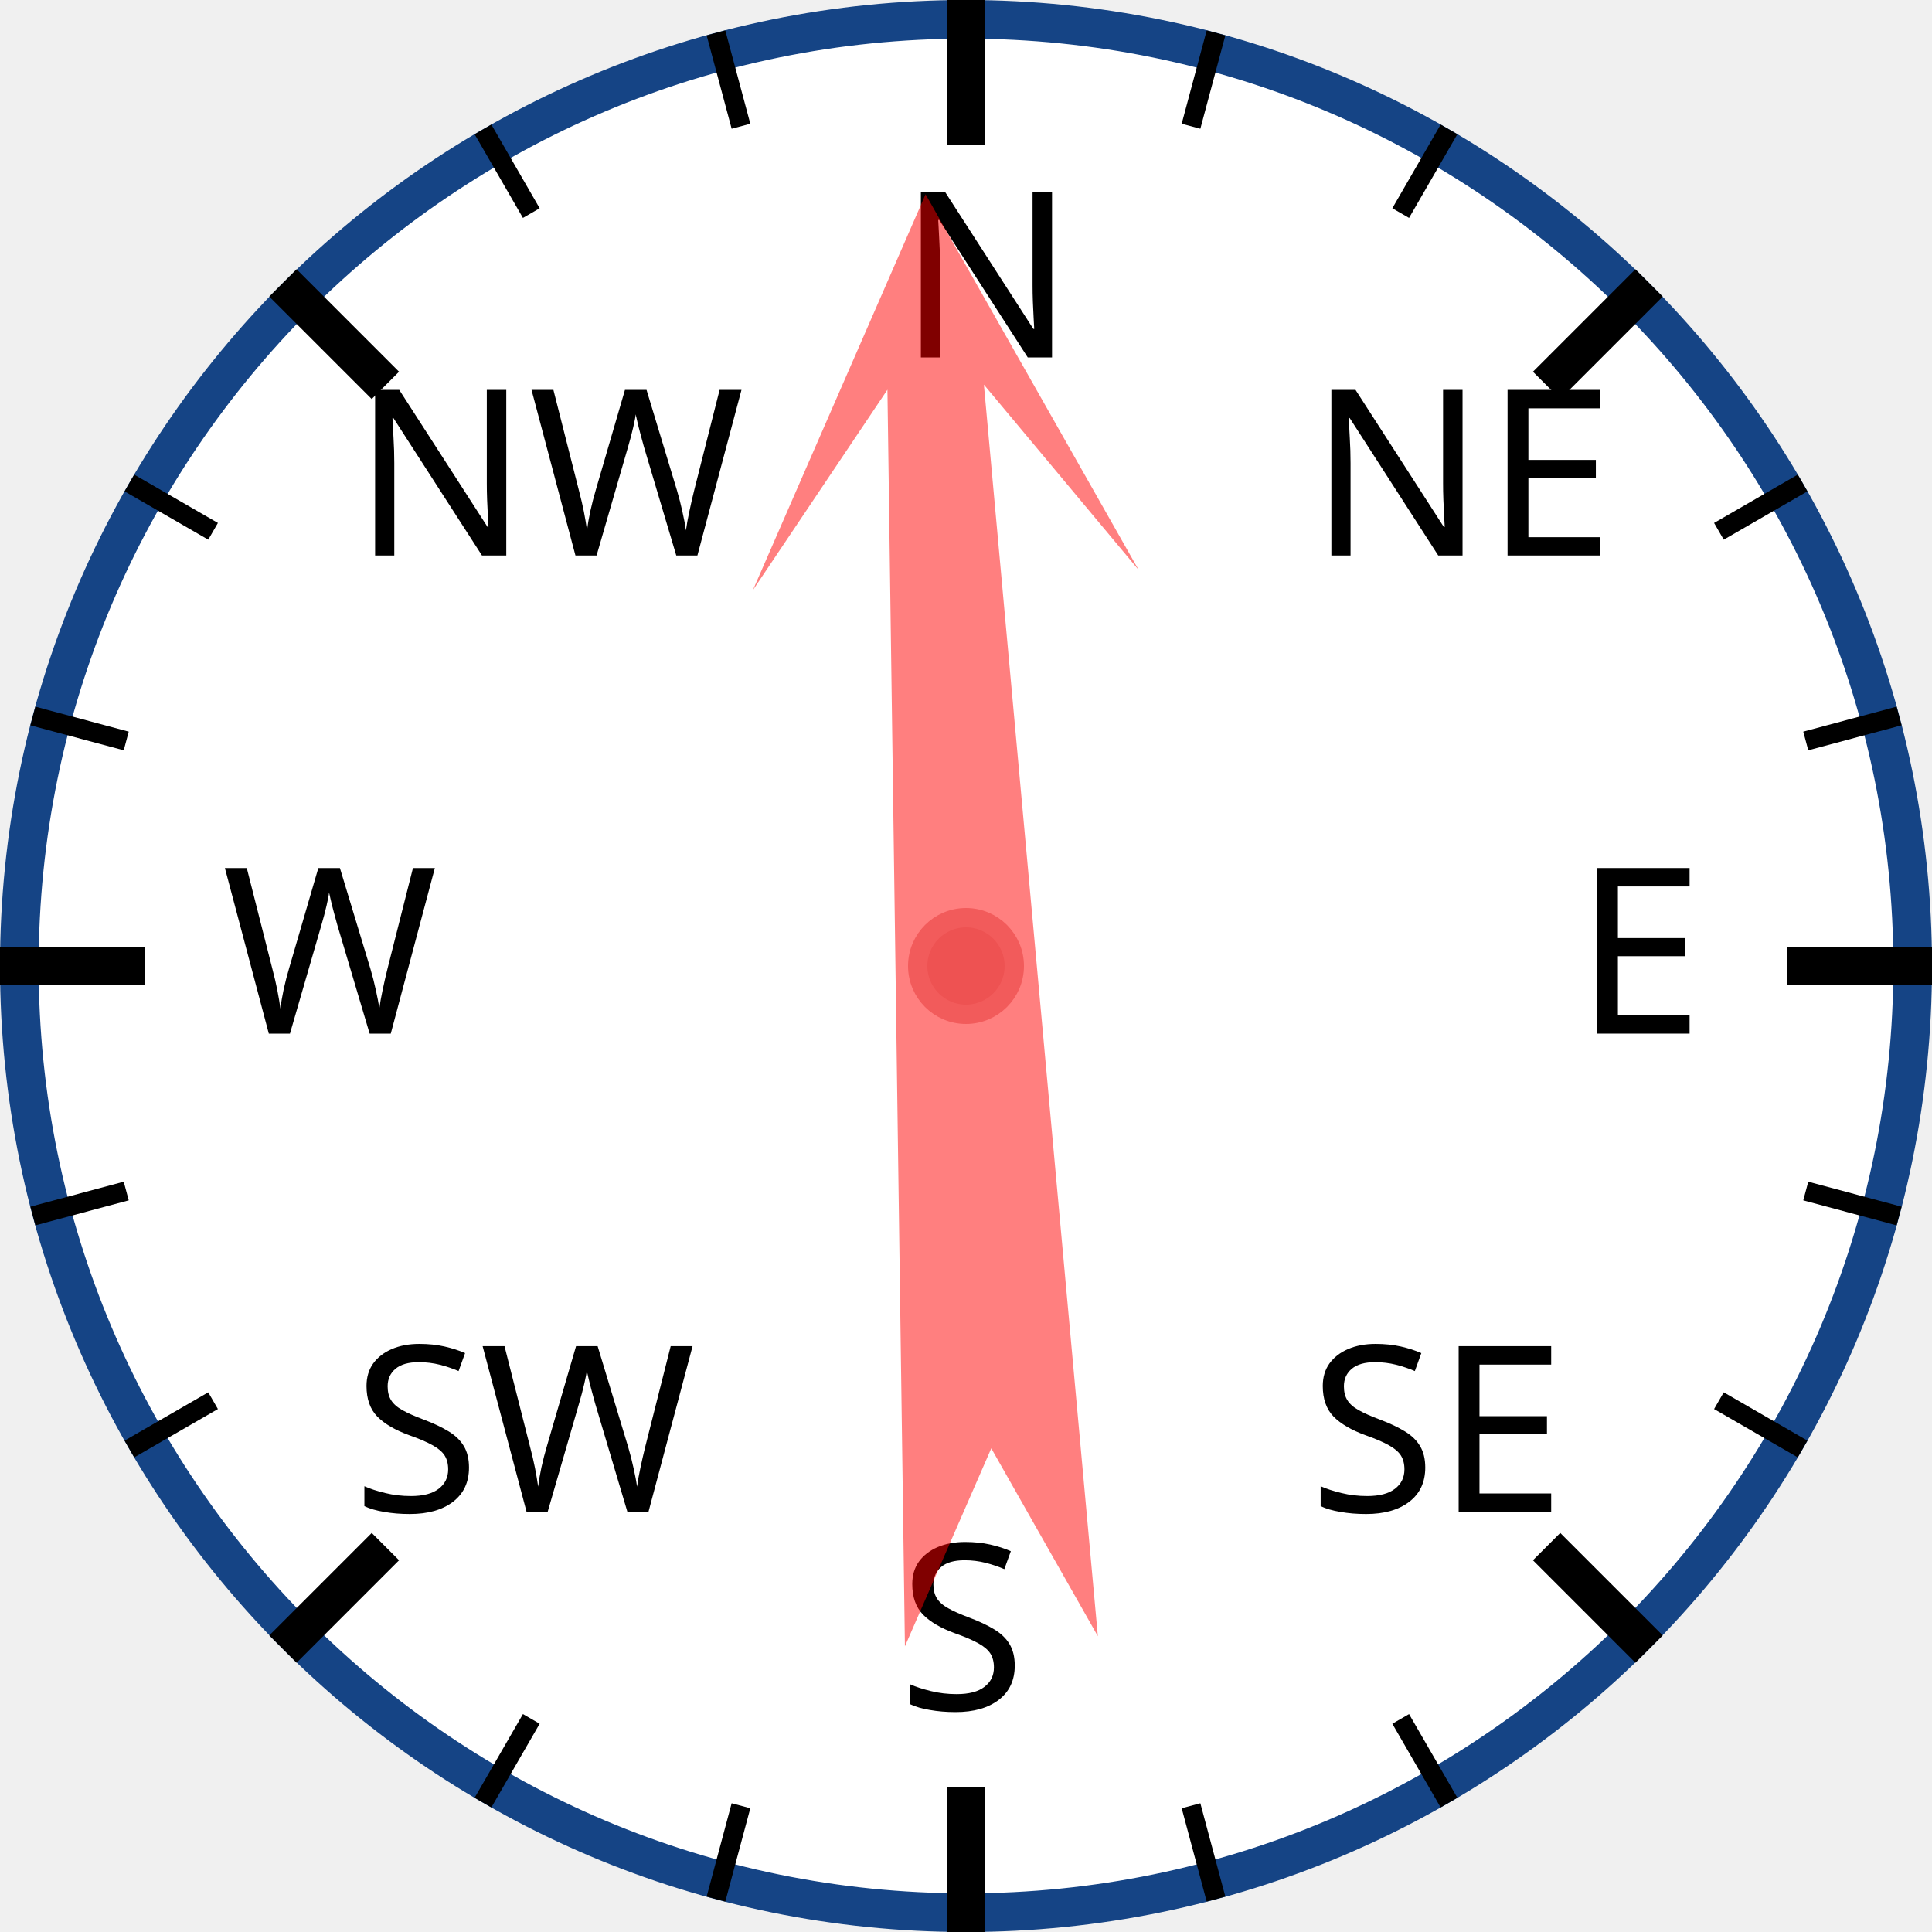
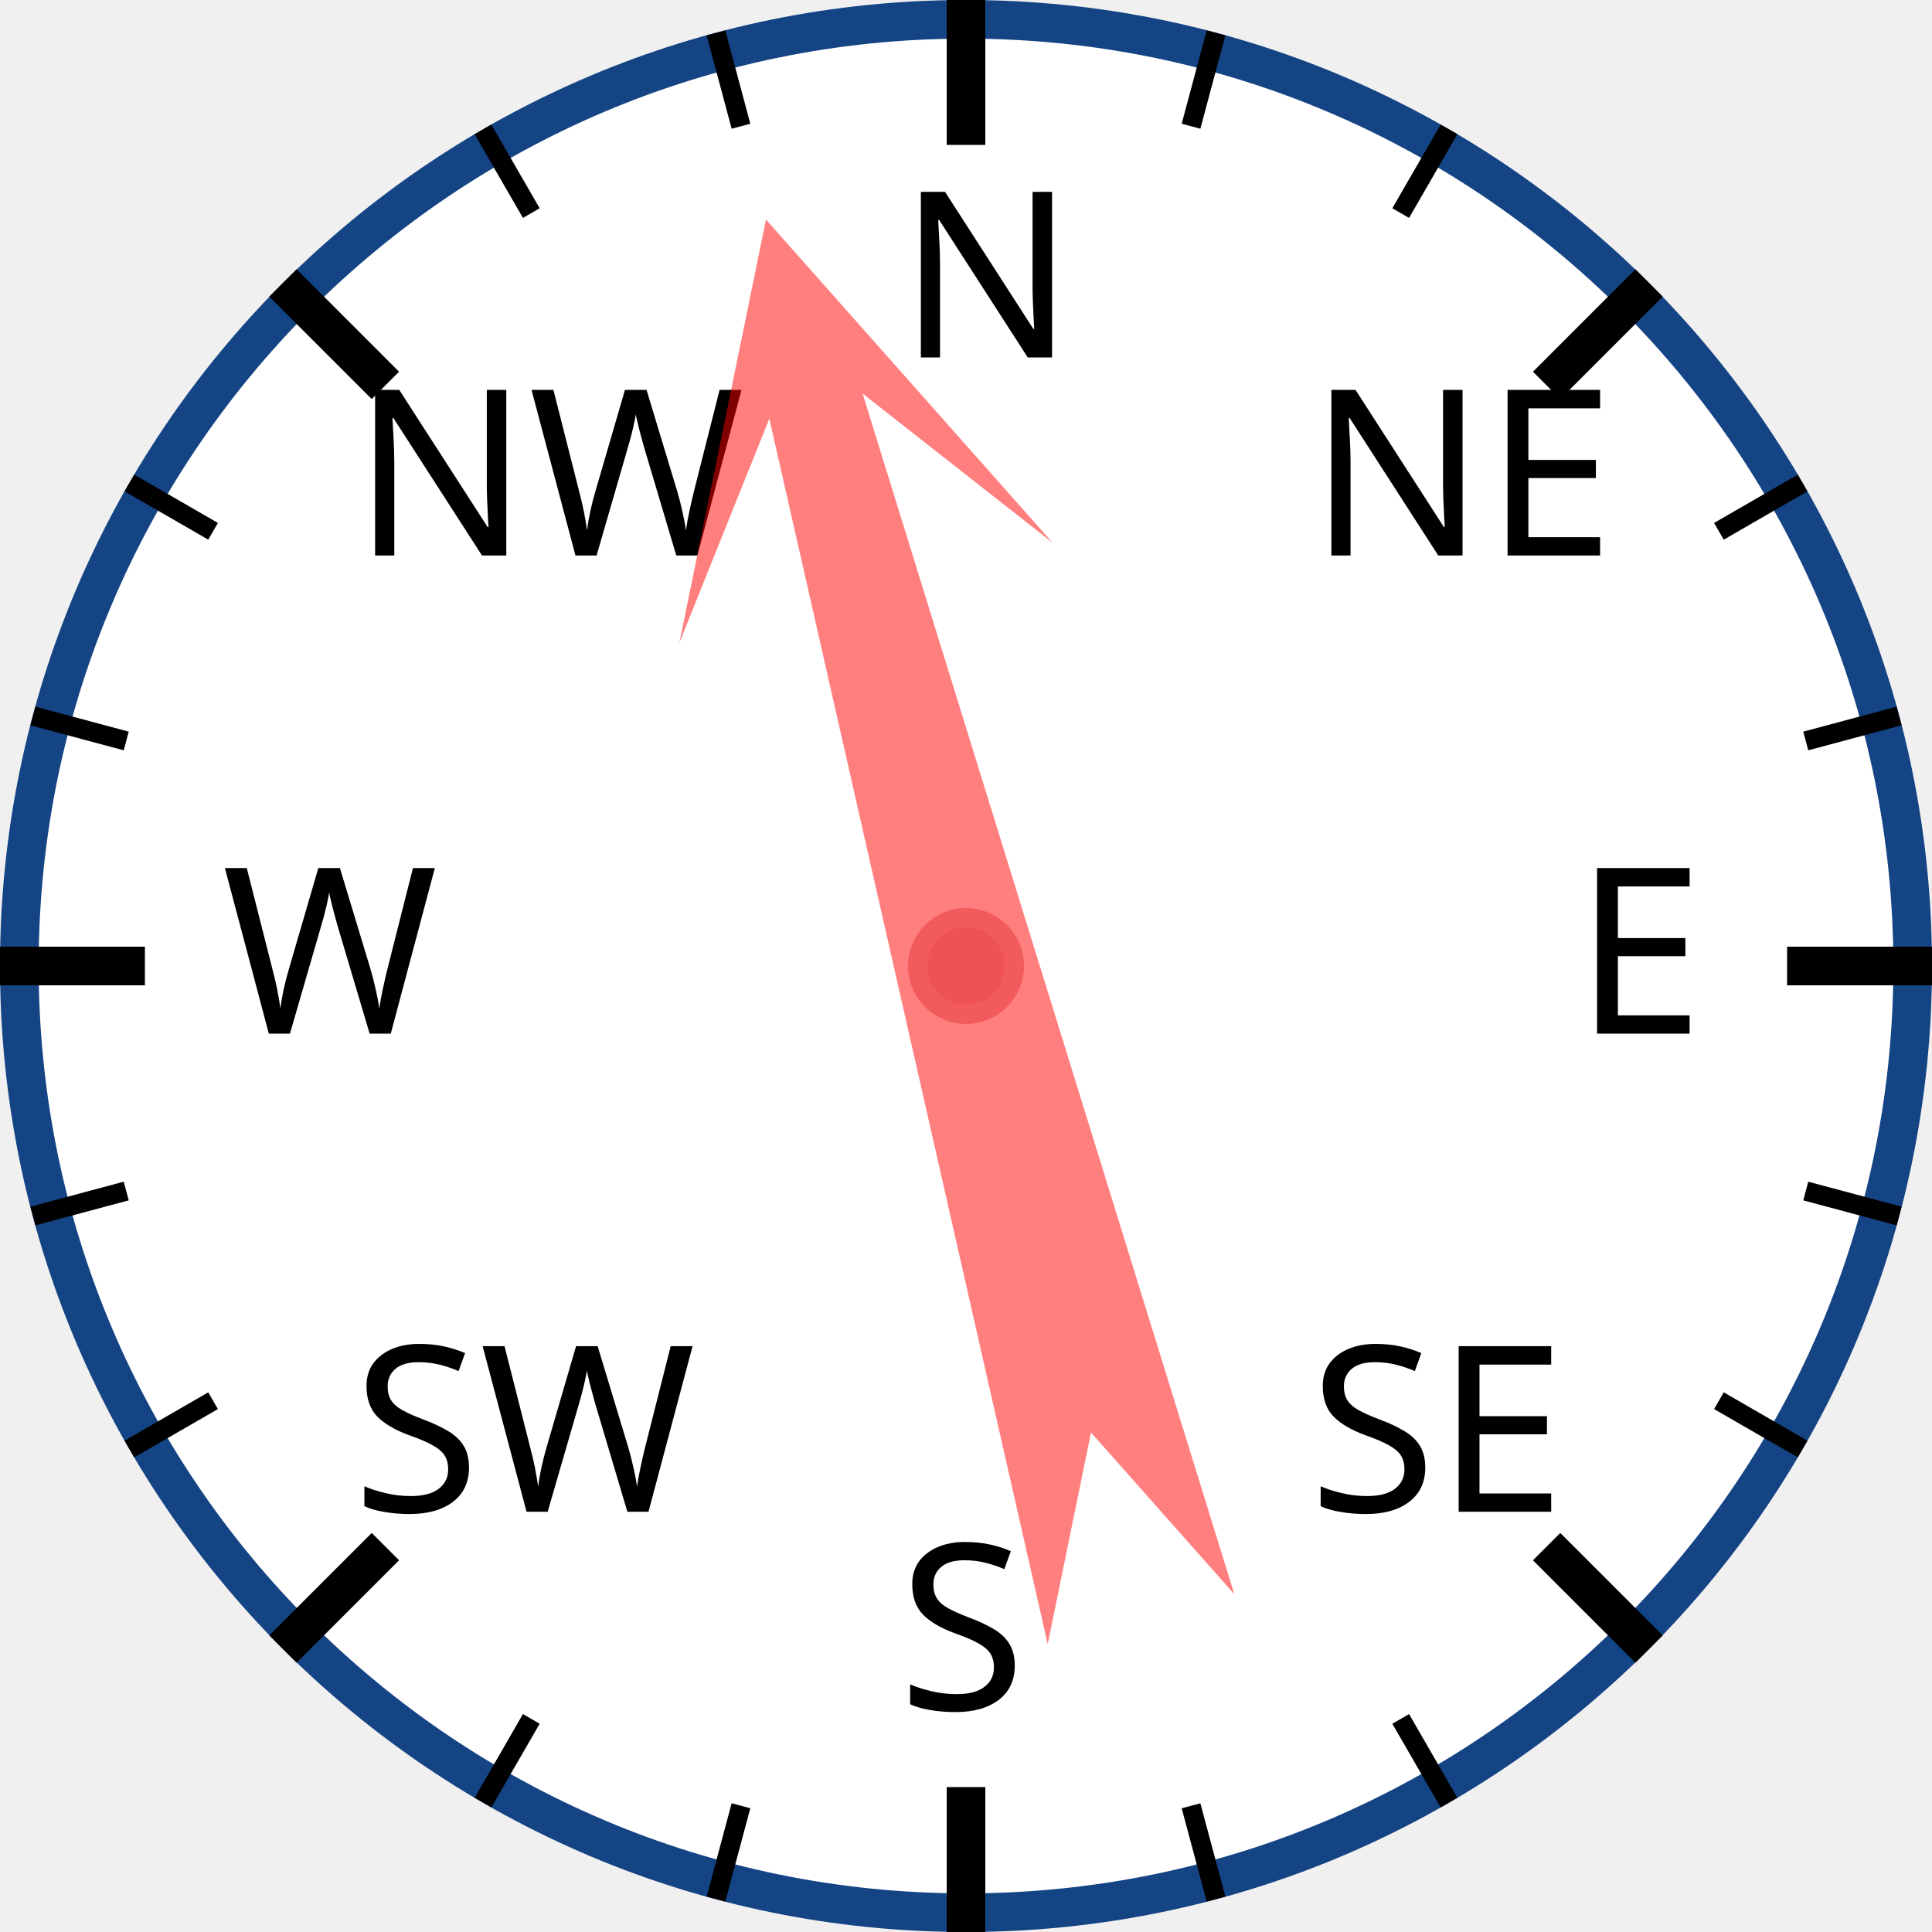
<svg xmlns="http://www.w3.org/2000/svg" width="120px" height="120px" viewBox="0 0 200 200">
  <circle cx="100" cy="100" r="98" style="fill: white; stroke: #154485; stroke-width: 4;" />
  <text x="93.0" y="37.0" style="font-family: sans-serif; font-size: 18pt;">N</text>
  <line x1="100.0" y1="0.0" x2="100.0" y2="15.0" style="stroke: black; stroke-width: 4;" />
  <line x1="74.118" y1="3.407" x2="76.706" y2="13.067" style="stroke: black; stroke-width: 2;" />
  <line x1="50" y1="13.397" x2="55" y2="22.058" style="stroke: black; stroke-width: 2;" />
  <text x="36.503" y="57.503" style="font-family: sans-serif; font-size: 18pt;">NW</text>
  <line x1="29.289" y1="29.289" x2="39.896" y2="39.896" style="stroke: black; stroke-width: 4;" />
  <line x1="13.397" y1="50" x2="22.058" y2="55" style="stroke: black; stroke-width: 2;" />
  <line x1="3.407" y1="74.118" x2="13.067" y2="76.706" style="stroke: black; stroke-width: 2;" />
  <text x="23.0" y="107.0" style="font-family: sans-serif; font-size: 18pt;">W</text>
  <line x1="0.0" y1="100.0" x2="15.0" y2="100.0" style="stroke: black; stroke-width: 4;" />
  <line x1="3.407" y1="125.882" x2="13.067" y2="123.294" style="stroke: black; stroke-width: 2;" />
  <line x1="13.397" y1="150" x2="22.058" y2="145" style="stroke: black; stroke-width: 2;" />
  <text x="36.503" y="156.497" style="font-family: sans-serif; font-size: 18pt;">SW</text>
  <line x1="29.289" y1="170.711" x2="39.896" y2="160.104" style="stroke: black; stroke-width: 4;" />
  <line x1="50" y1="186.603" x2="55" y2="177.942" style="stroke: black; stroke-width: 2;" />
  <line x1="74.118" y1="196.593" x2="76.706" y2="186.933" style="stroke: black; stroke-width: 2;" />
  <text x="93" y="177.0" style="font-family: sans-serif; font-size: 18pt;">S</text>
  <line x1="100" y1="200.0" x2="100" y2="185.0" style="stroke: black; stroke-width: 4;" />
  <line x1="125.882" y1="196.593" x2="123.294" y2="186.933" style="stroke: black; stroke-width: 2;" />
  <line x1="150.0" y1="186.603" x2="145.0" y2="177.942" style="stroke: black; stroke-width: 2;" />
  <text x="135.497" y="156.497" style="font-family: sans-serif; font-size: 18pt;">SE</text>
  <line x1="170.711" y1="170.711" x2="160.104" y2="160.104" style="stroke: black; stroke-width: 4;" />
  <line x1="186.603" y1="150" x2="177.942" y2="145" style="stroke: black; stroke-width: 2;" />
  <line x1="196.593" y1="125.882" x2="186.933" y2="123.294" style="stroke: black; stroke-width: 2;" />
  <text x="163.0" y="107" style="font-family: sans-serif; font-size: 18pt;">E</text>
  <line x1="200.0" y1="100" x2="185.0" y2="100" style="stroke: black; stroke-width: 4;" />
  <line x1="196.593" y1="74.118" x2="186.933" y2="76.706" style="stroke: black; stroke-width: 2;" />
  <line x1="186.603" y1="50" x2="177.942" y2="55" style="stroke: black; stroke-width: 2;" />
  <text x="135.497" y="57.503" style="font-family: sans-serif; font-size: 18pt;">NE</text>
  <line x1="170.711" y1="29.289" x2="160.104" y2="39.896" style="stroke: black; stroke-width: 4;" />
  <line x1="150" y1="13.397" x2="145" y2="22.058" style="stroke: black; stroke-width: 2;" />
  <line x1="125.882" y1="3.407" x2="123.294" y2="13.067" style="stroke: black; stroke-width: 2;" />
-   <polygon points="100 20 120 60 105 40 110 170 100 150 90 170 95 40 80 60" style="fill: red; fill-opacity: 0.5;" transform="rotate(357,100,100)" />
+   <polygon points="100 20 120 60 105 40 110 170 100 150 90 170 95 40 80 60" style="fill: red; fill-opacity: 0.5;" transform="rotate(345,100,100)" />
  <circle cx="100" cy="100" r="5" style="fill: #EE5252; stroke: #F25B5B; stroke-width: 2;" />
</svg>
